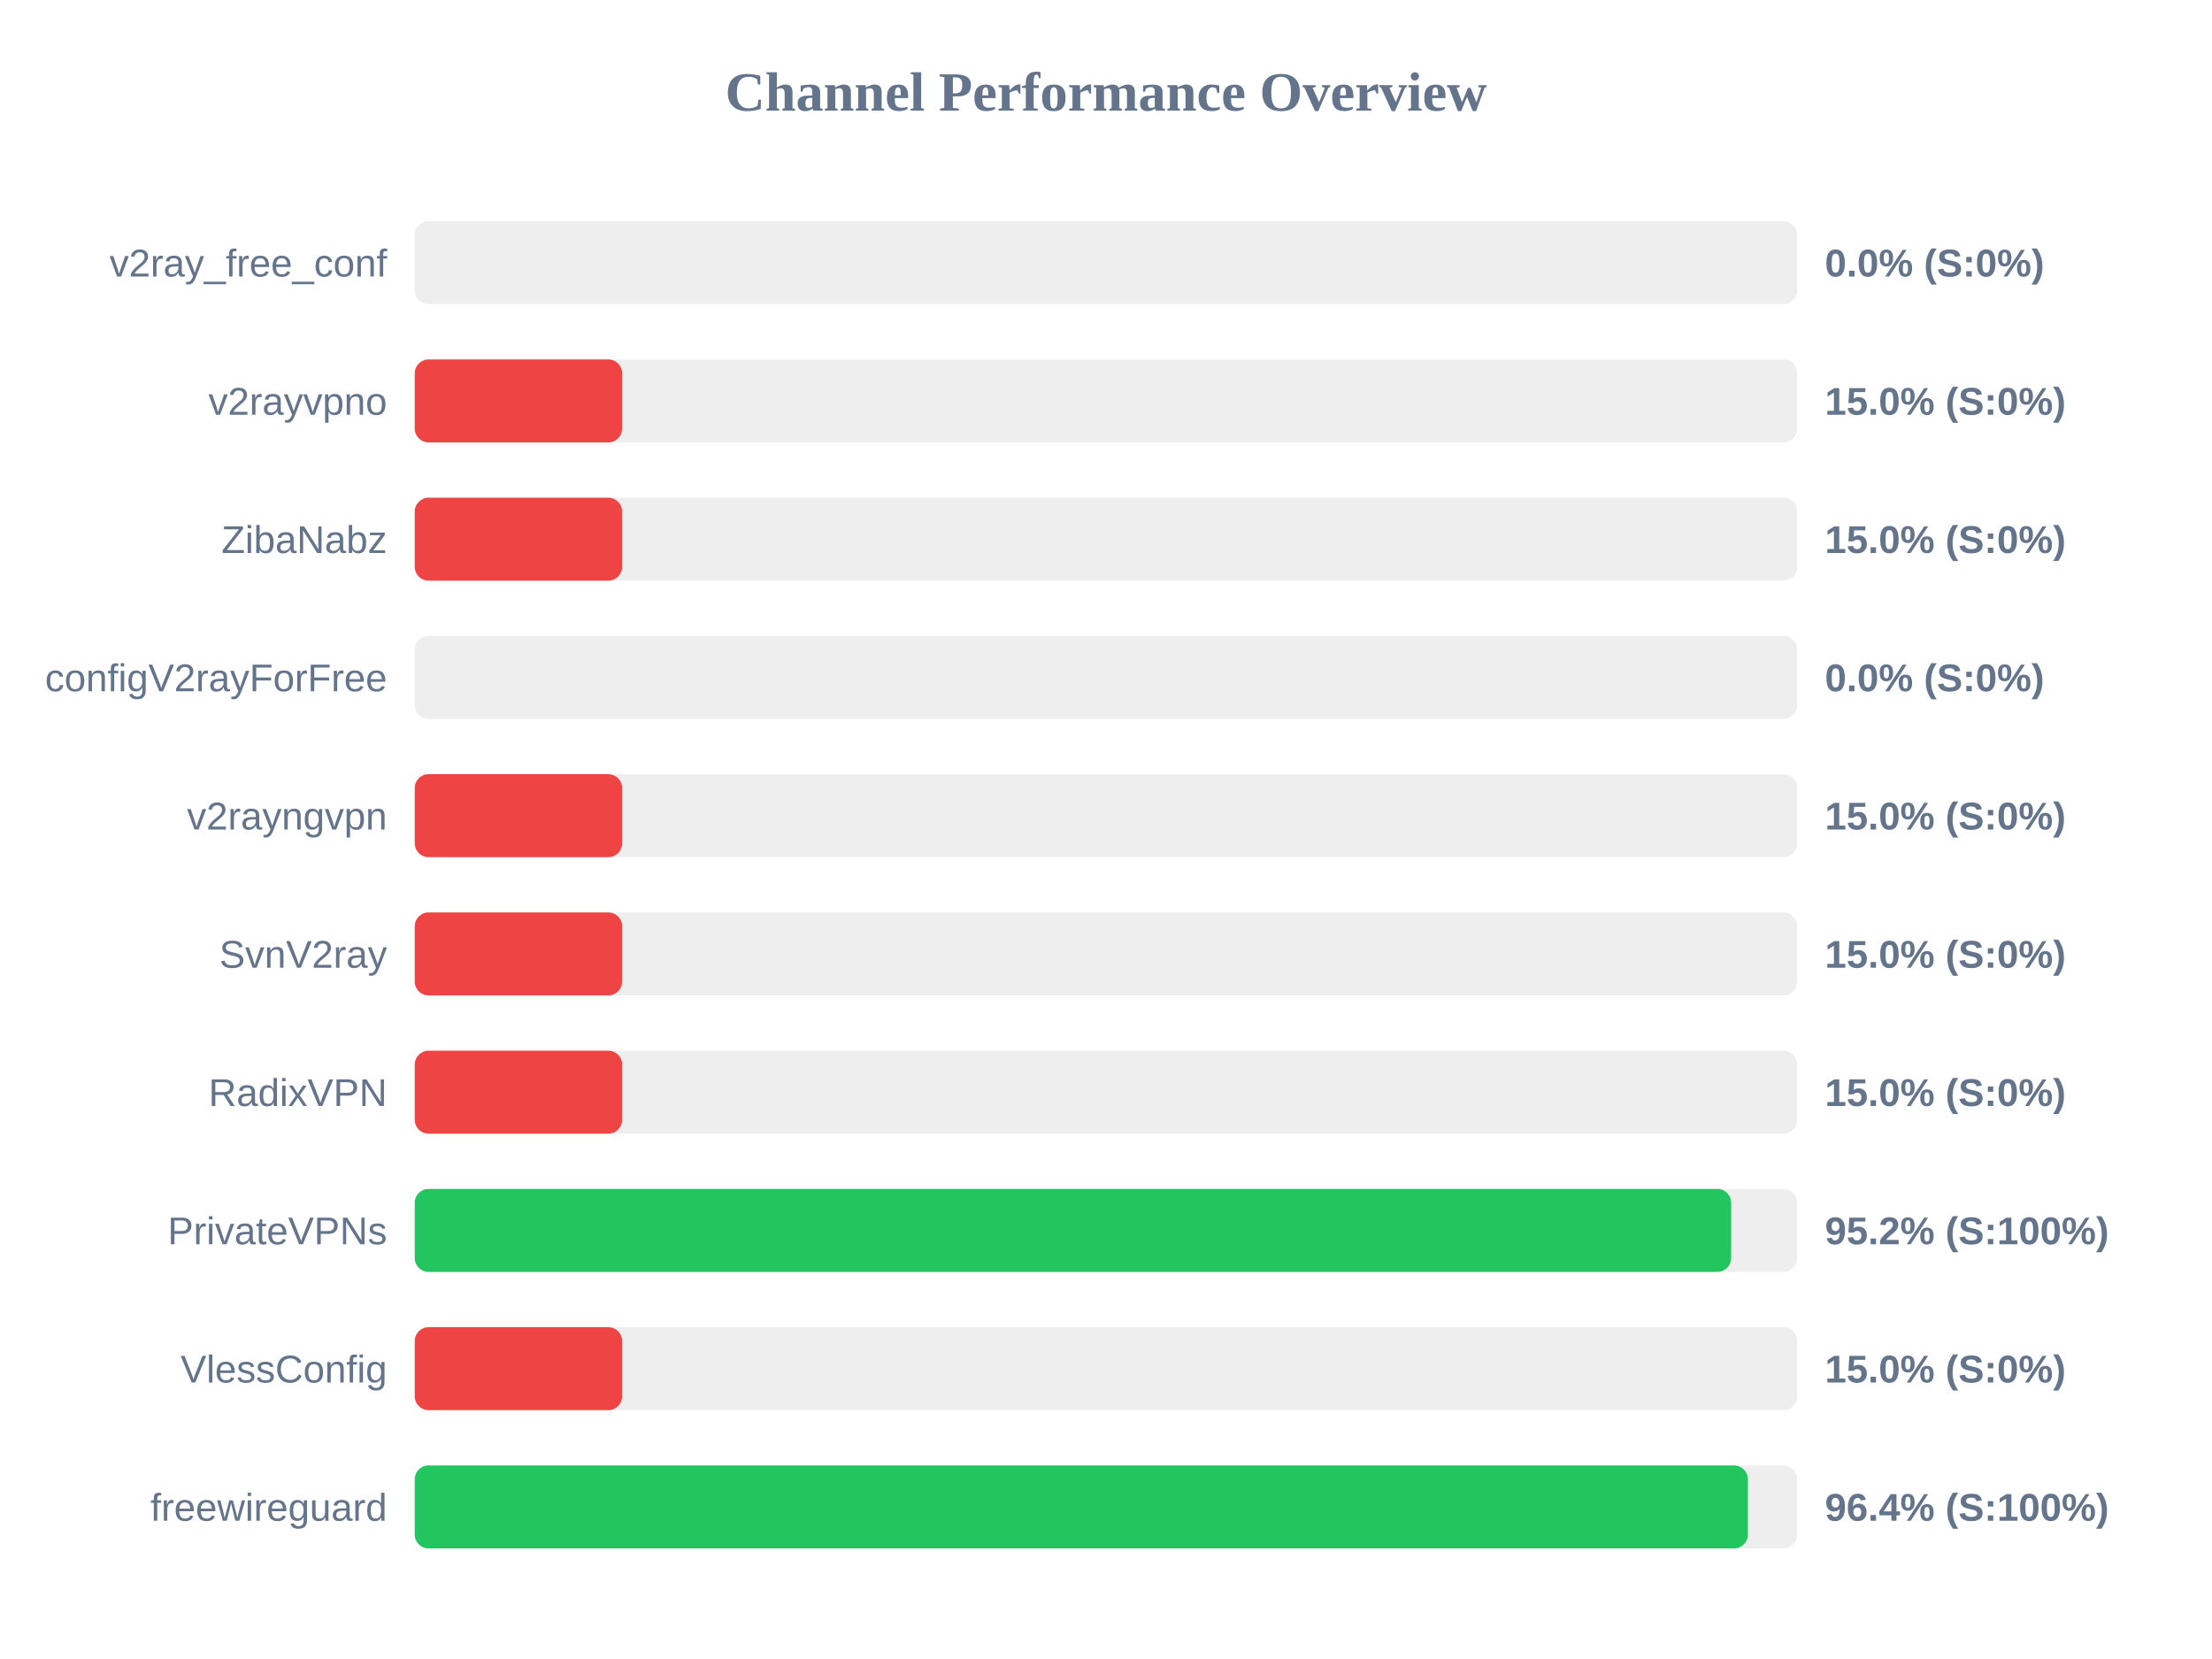
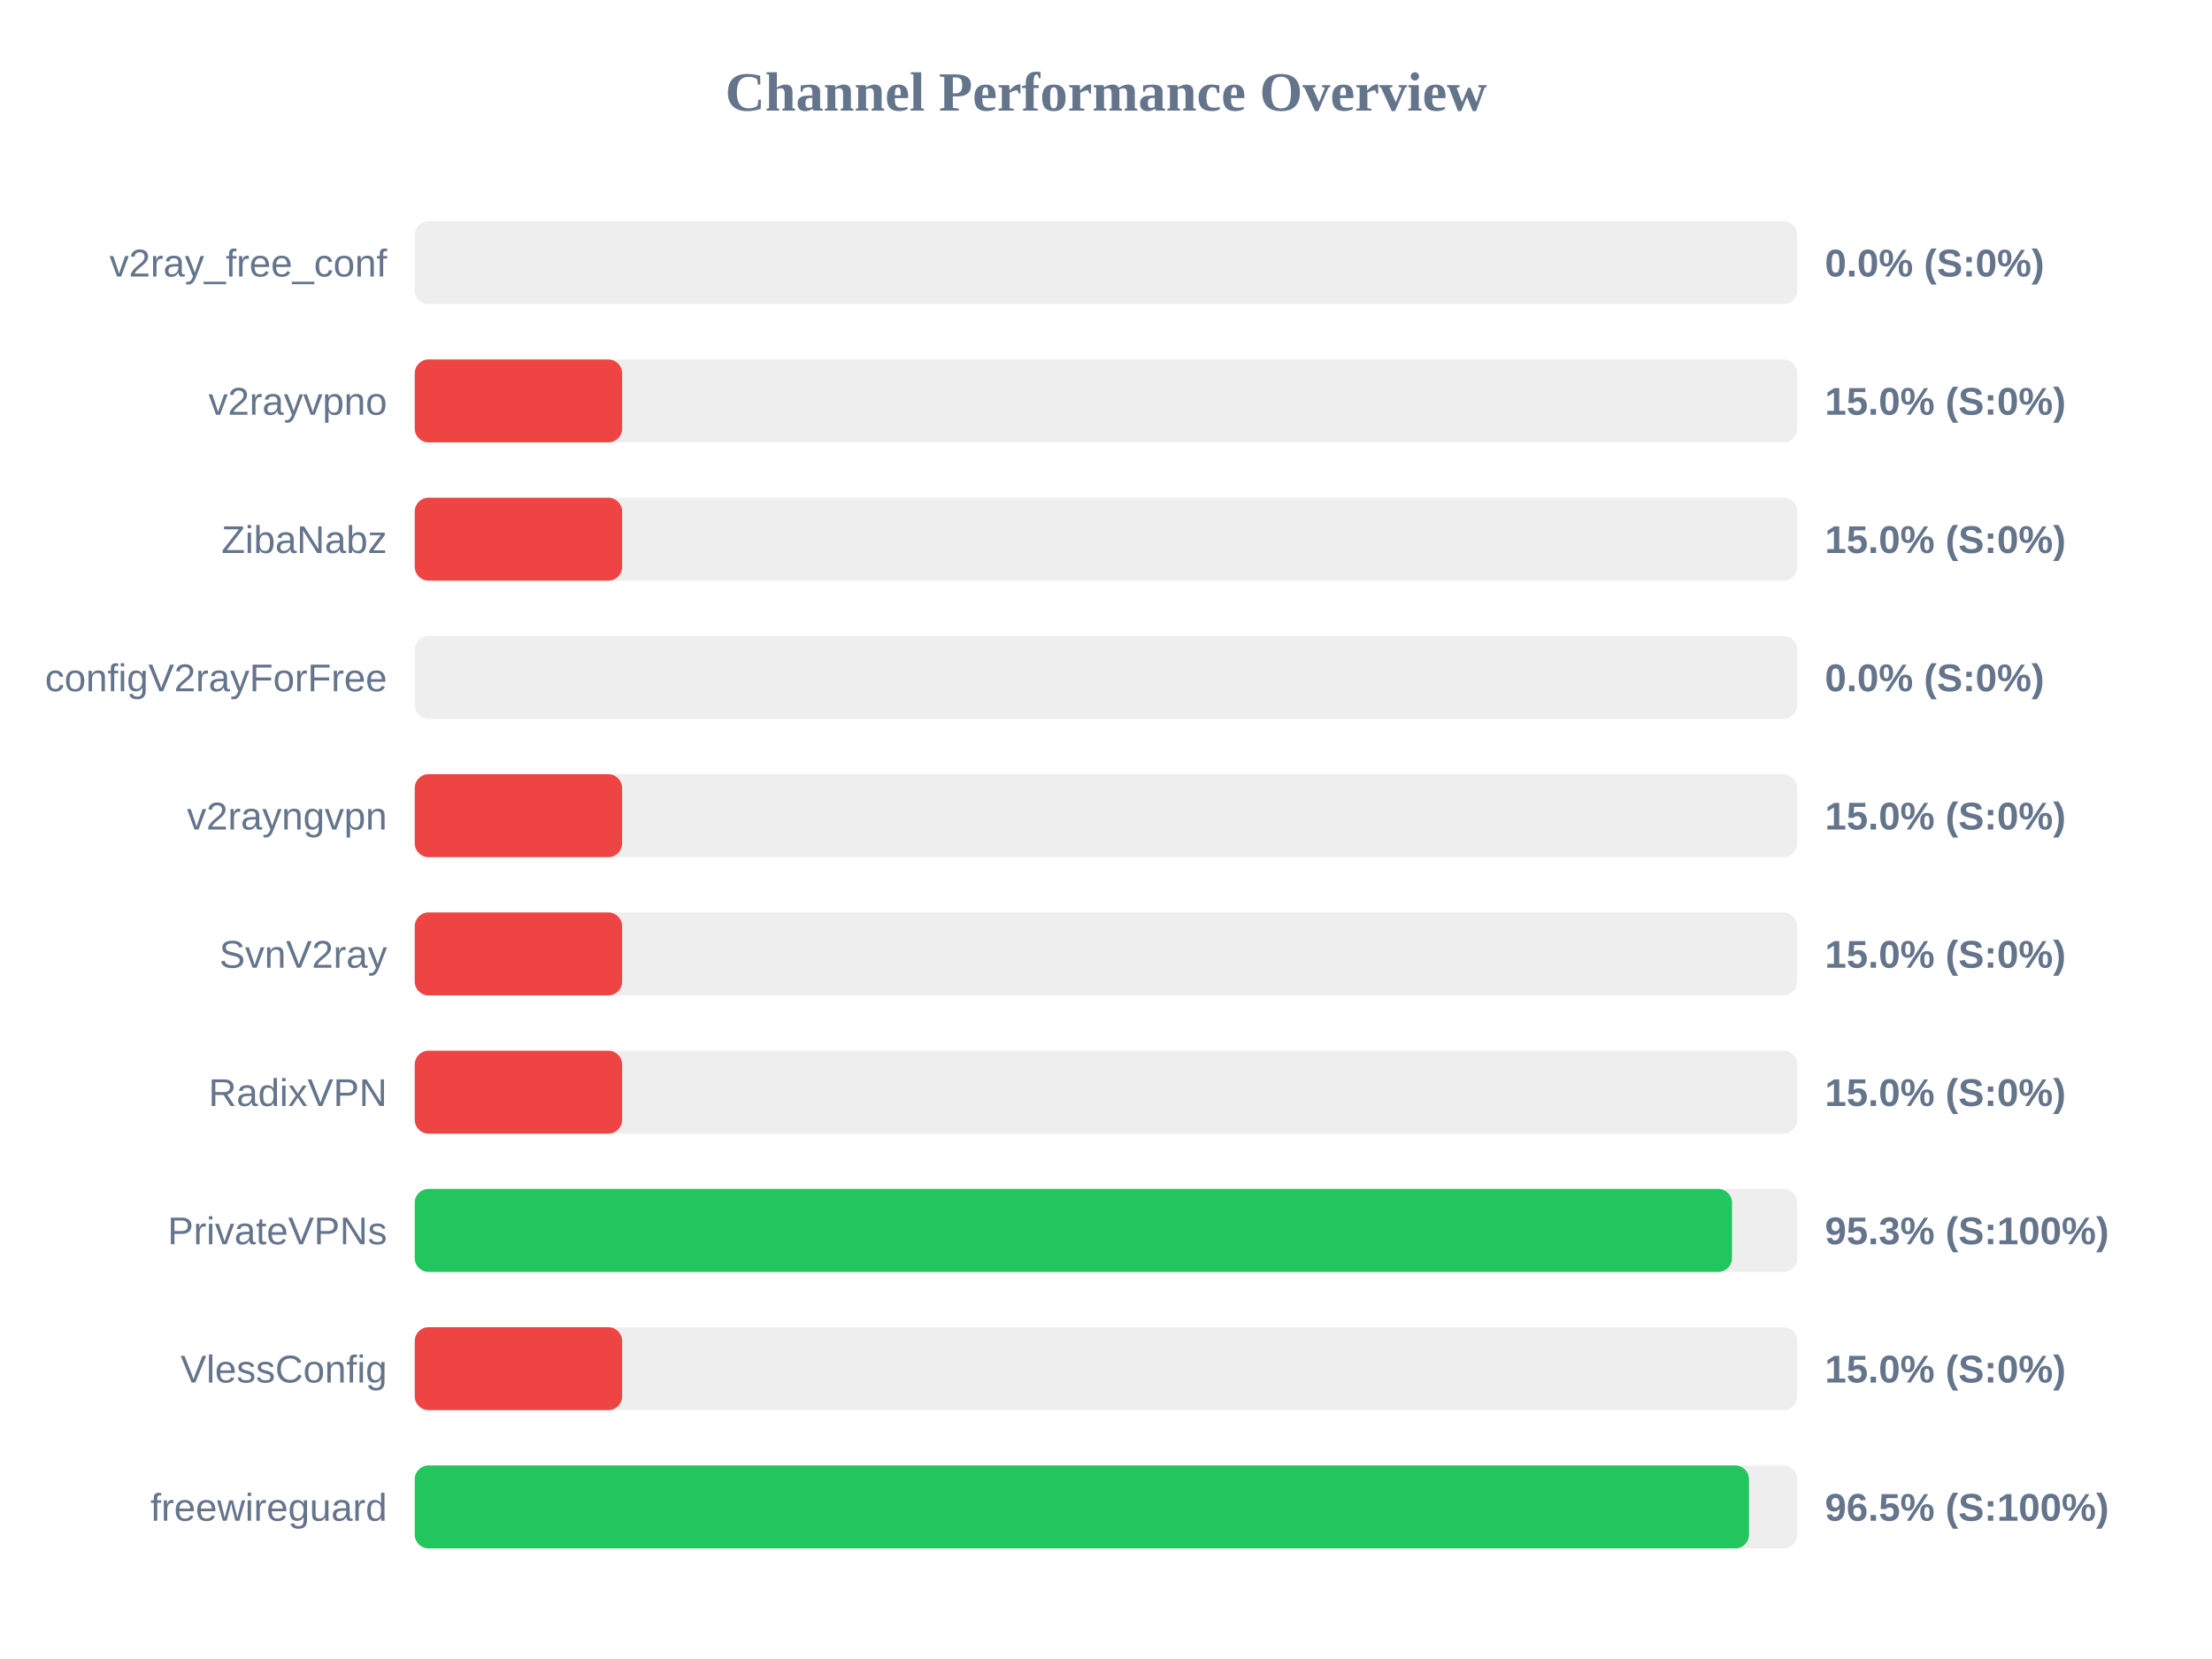
<svg xmlns="http://www.w3.org/2000/svg" width="800" height="600" version="1.1">
  <style>
        .row { font: 14px Arial; fill: #64748b; }
        .score { font: bold 14px Arial; fill: #64748b; }
    </style>
  <text x="400" y="40" text-anchor="middle" font-size="20px" font-weight="bold" fill="#64748b">Channel Performance Overview</text>
  <rect x="150" y="80" width="500" height="30" fill="#eee" rx="5" />
  <rect x="150" y="80" width="0.0" height="30" fill="#ef4444" rx="5" />
  <text x="140" y="100" text-anchor="end" class="row">v2ray_free_conf</text>
  <text x="660" y="100" text-anchor="start" class="score">0.0% (S:0%)</text>
  <rect x="150" y="130" width="500" height="30" fill="#eee" rx="5" />
  <rect x="150" y="130" width="75.0" height="30" fill="#ef4444" rx="5" />
  <text x="140" y="150" text-anchor="end" class="row">v2rayvpno</text>
  <text x="660" y="150" text-anchor="start" class="score">15.0% (S:0%)</text>
  <rect x="150" y="180" width="500" height="30" fill="#eee" rx="5" />
  <rect x="150" y="180" width="75.0" height="30" fill="#ef4444" rx="5" />
  <text x="140" y="200" text-anchor="end" class="row">ZibaNabz</text>
  <text x="660" y="200" text-anchor="start" class="score">15.0% (S:0%)</text>
  <rect x="150" y="230" width="500" height="30" fill="#eee" rx="5" />
  <rect x="150" y="230" width="0.0" height="30" fill="#ef4444" rx="5" />
  <text x="140" y="250" text-anchor="end" class="row">configV2rayForFree</text>
  <text x="660" y="250" text-anchor="start" class="score">0.0% (S:0%)</text>
  <rect x="150" y="280" width="500" height="30" fill="#eee" rx="5" />
  <rect x="150" y="280" width="75.0" height="30" fill="#ef4444" rx="5" />
  <text x="140" y="300" text-anchor="end" class="row">v2rayngvpn</text>
  <text x="660" y="300" text-anchor="start" class="score">15.0% (S:0%)</text>
  <rect x="150" y="330" width="500" height="30" fill="#eee" rx="5" />
  <rect x="150" y="330" width="75.0" height="30" fill="#ef4444" rx="5" />
  <text x="140" y="350" text-anchor="end" class="row">SvnV2ray</text>
  <text x="660" y="350" text-anchor="start" class="score">15.0% (S:0%)</text>
  <rect x="150" y="380" width="500" height="30" fill="#eee" rx="5" />
  <rect x="150" y="380" width="75.0" height="30" fill="#ef4444" rx="5" />
  <text x="140" y="400" text-anchor="end" class="row">RadixVPN</text>
  <text x="660" y="400" text-anchor="start" class="score">15.0% (S:0%)</text>
  <rect x="150" y="430" width="500" height="30" fill="#eee" rx="5" />
-   <rect x="150" y="430" width="476.1" height="30" fill="#22c55e" rx="5" />
+   <rect x="150" y="430" width="476.4" height="30" fill="#22c55e" rx="5" />
  <text x="140" y="450" text-anchor="end" class="row">PrivateVPNs</text>
-   <text x="660" y="450" text-anchor="start" class="score">95.2% (S:100%)</text>
+   <text x="660" y="450" text-anchor="start" class="score">95.3% (S:100%)</text>
  <rect x="150" y="480" width="500" height="30" fill="#eee" rx="5" />
  <rect x="150" y="480" width="75.0" height="30" fill="#ef4444" rx="5" />
  <text x="140" y="500" text-anchor="end" class="row">VlessConfig</text>
  <text x="660" y="500" text-anchor="start" class="score">15.0% (S:0%)</text>
  <rect x="150" y="530" width="500" height="30" fill="#eee" rx="5" />
-   <rect x="150" y="530" width="482.15" height="30" fill="#22c55e" rx="5" />
+   <rect x="150" y="530" width="482.55" height="30" fill="#22c55e" rx="5" />
  <text x="140" y="550" text-anchor="end" class="row">freewireguard</text>
-   <text x="660" y="550" text-anchor="start" class="score">96.4% (S:100%)</text>
+   <text x="660" y="550" text-anchor="start" class="score">96.5% (S:100%)</text>
</svg>
